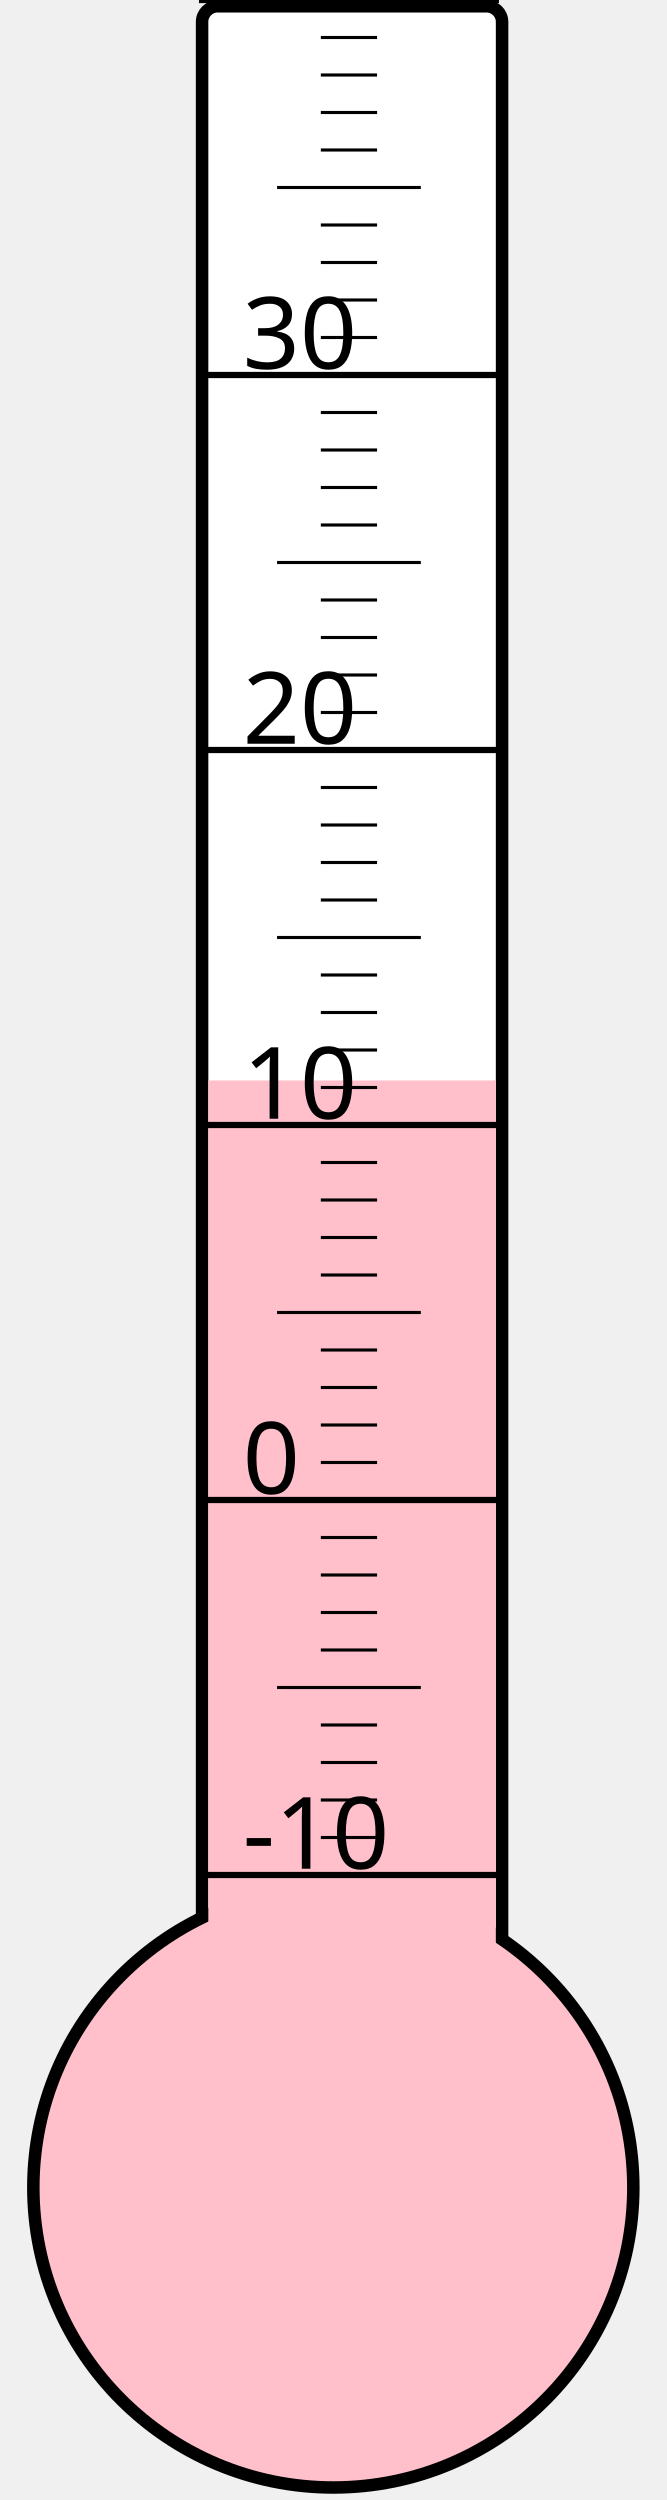
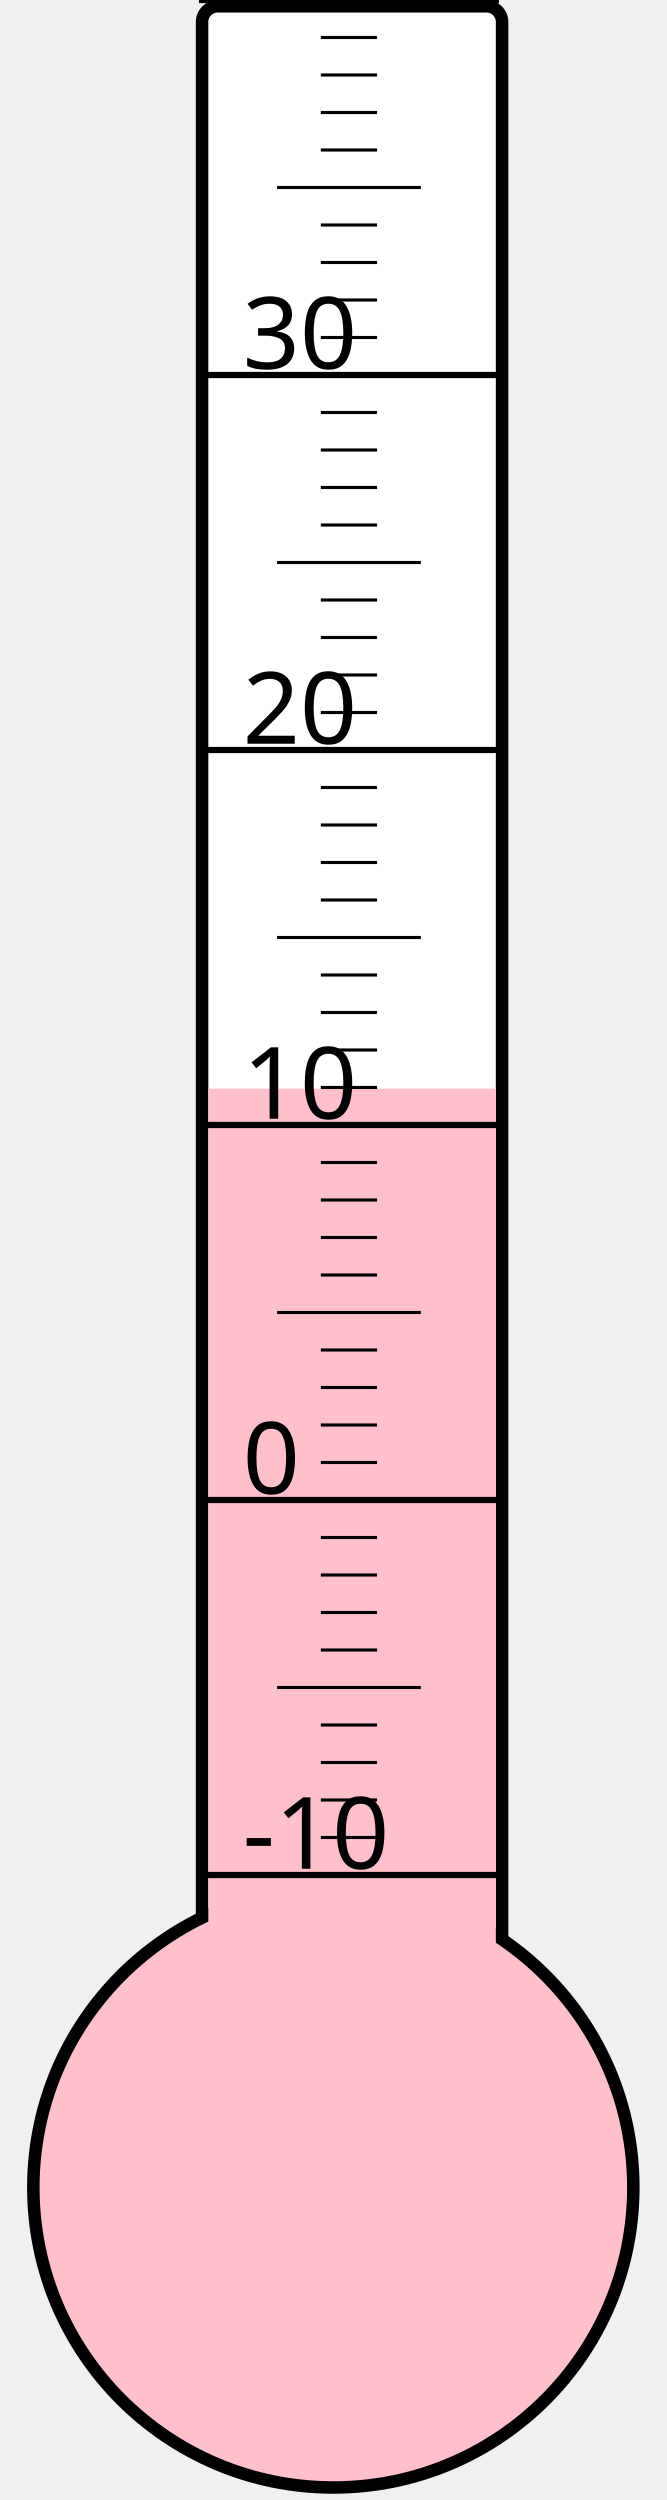
<svg xmlns="http://www.w3.org/2000/svg" width="40px" height="150px" viewBox="0 0 200 800">
  <rect width="200" height="800" x="0" y="0" style="fill: #ffffeb; fill-opacity: 0;" />
  <rect width="96" height="680" x="58" y="2" rx="5" ry="5" style="fill: white; fill-opacity: 1; stroke: black; stroke-width: 4;" />
  <circle cx="100" cy="700" r="96" style="fill: pink; stroke: black; stroke-width: 4;" />
-   <rect width="92" height="354.25" x="60" y="345.75" style="fill: pink; fill-opacity: 1; stroke-width: 0;" />
+   <rect width="92" height="351.625" x="60" y="348.375" style="fill: pink; fill-opacity: 1; stroke-width: 0;" />
  <text x="71" y="598" style="font-family: sans-serif; font-size: 24pt;">-10</text>
  <text x="71" y="478" style="font-family: sans-serif; font-size: 24pt;">0</text>
  <text x="71" y="358" style="font-family: sans-serif; font-size: 24pt;">10</text>
  <text x="71" y="238" style="font-family: sans-serif; font-size: 24pt;">20</text>
  <text x="71" y="118" style="font-family: sans-serif; font-size: 24pt;">30</text>
  <g style="stroke: black;">
    <line x1="57" y1="600" x2="153" y2="600" style="stroke-width: 2;" />
    <line x1="96" y1="588" x2="114" y2="588" style="stroke-width: 1;" />
    <line x1="96" y1="576" x2="114" y2="576" style="stroke-width: 1;" />
    <line x1="96" y1="564" x2="114" y2="564" style="stroke-width: 1;" />
    <line x1="96" y1="552" x2="114" y2="552" style="stroke-width: 1;" />
    <line x1="82" y1="540" x2="128" y2="540" style="stroke-width: 1;" />
    <line x1="96" y1="528" x2="114" y2="528" style="stroke-width: 1;" />
    <line x1="96" y1="516" x2="114" y2="516" style="stroke-width: 1;" />
    <line x1="96" y1="504" x2="114" y2="504" style="stroke-width: 1;" />
    <line x1="96" y1="492" x2="114" y2="492" style="stroke-width: 1;" />
    <line x1="57" y1="480" x2="153" y2="480" style="stroke-width: 2;" />
    <line x1="96" y1="468" x2="114" y2="468" style="stroke-width: 1;" />
    <line x1="96" y1="456" x2="114" y2="456" style="stroke-width: 1;" />
    <line x1="96" y1="444" x2="114" y2="444" style="stroke-width: 1;" />
    <line x1="96" y1="432" x2="114" y2="432" style="stroke-width: 1;" />
    <line x1="82" y1="420" x2="128" y2="420" style="stroke-width: 1;" />
    <line x1="96" y1="408" x2="114" y2="408" style="stroke-width: 1;" />
    <line x1="96" y1="396" x2="114" y2="396" style="stroke-width: 1;" />
    <line x1="96" y1="384" x2="114" y2="384" style="stroke-width: 1;" />
    <line x1="96" y1="372" x2="114" y2="372" style="stroke-width: 1;" />
    <line x1="57" y1="360" x2="153" y2="360" style="stroke-width: 2;" />
    <line x1="96" y1="348" x2="114" y2="348" style="stroke-width: 1;" />
    <line x1="96" y1="336" x2="114" y2="336" style="stroke-width: 1;" />
    <line x1="96" y1="324" x2="114" y2="324" style="stroke-width: 1;" />
    <line x1="96" y1="312" x2="114" y2="312" style="stroke-width: 1;" />
    <line x1="82" y1="300" x2="128" y2="300" style="stroke-width: 1;" />
    <line x1="96" y1="288" x2="114" y2="288" style="stroke-width: 1;" />
    <line x1="96" y1="276" x2="114" y2="276" style="stroke-width: 1;" />
    <line x1="96" y1="264" x2="114" y2="264" style="stroke-width: 1;" />
    <line x1="96" y1="252" x2="114" y2="252" style="stroke-width: 1;" />
    <line x1="57" y1="240" x2="153" y2="240" style="stroke-width: 2;" />
    <line x1="96" y1="228" x2="114" y2="228" style="stroke-width: 1;" />
    <line x1="96" y1="216" x2="114" y2="216" style="stroke-width: 1;" />
    <line x1="96" y1="204" x2="114" y2="204" style="stroke-width: 1;" />
    <line x1="96" y1="192" x2="114" y2="192" style="stroke-width: 1;" />
    <line x1="82" y1="180" x2="128" y2="180" style="stroke-width: 1;" />
    <line x1="96" y1="168" x2="114" y2="168" style="stroke-width: 1;" />
    <line x1="96" y1="156" x2="114" y2="156" style="stroke-width: 1;" />
    <line x1="96" y1="144" x2="114" y2="144" style="stroke-width: 1;" />
    <line x1="96" y1="132" x2="114" y2="132" style="stroke-width: 1;" />
    <line x1="57" y1="120" x2="153" y2="120" style="stroke-width: 2;" />
    <line x1="96" y1="108" x2="114" y2="108" style="stroke-width: 1;" />
    <line x1="96" y1="96" x2="114" y2="96" style="stroke-width: 1;" />
    <line x1="96" y1="84" x2="114" y2="84" style="stroke-width: 1;" />
    <line x1="96" y1="72" x2="114" y2="72" style="stroke-width: 1;" />
    <line x1="82" y1="60" x2="128" y2="60" style="stroke-width: 1;" />
    <line x1="96" y1="48" x2="114" y2="48" style="stroke-width: 1;" />
    <line x1="96" y1="36" x2="114" y2="36" style="stroke-width: 1;" />
    <line x1="96" y1="24" x2="114" y2="24" style="stroke-width: 1;" />
    <line x1="96" y1="12" x2="114" y2="12" style="stroke-width: 1;" />
    <line x1="57" y1="0" x2="153" y2="0" style="stroke-width: 2;" />
  </g>
</svg>
